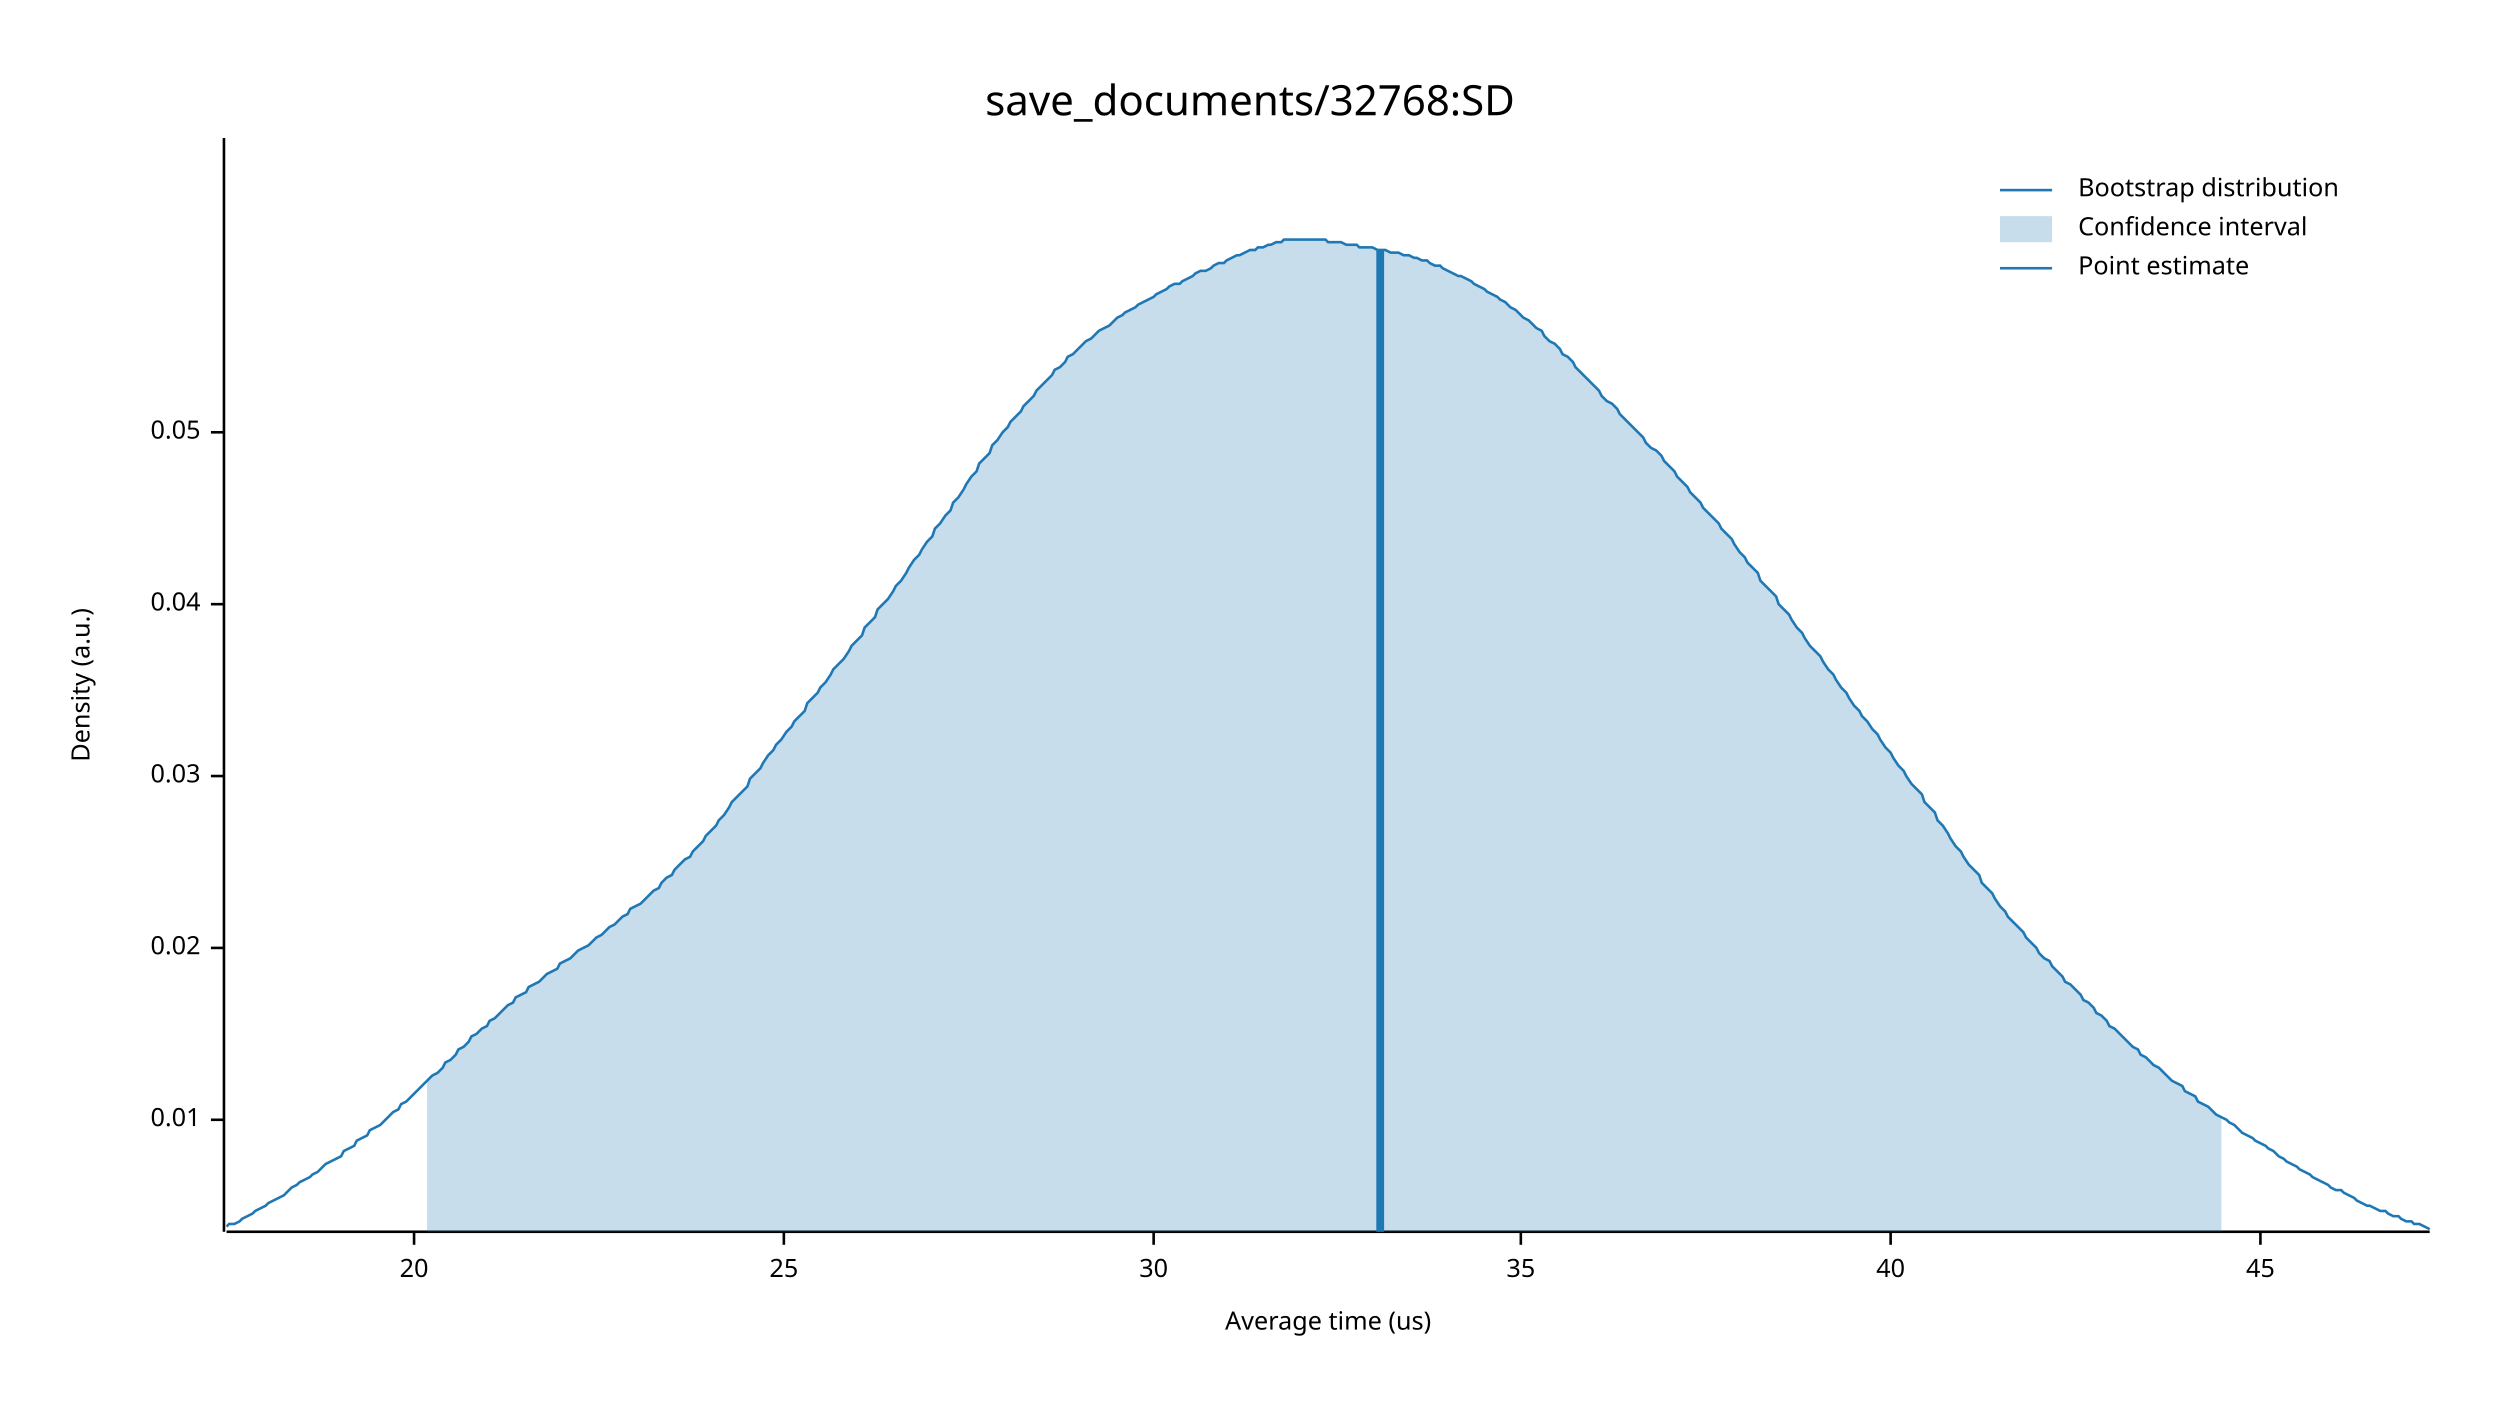
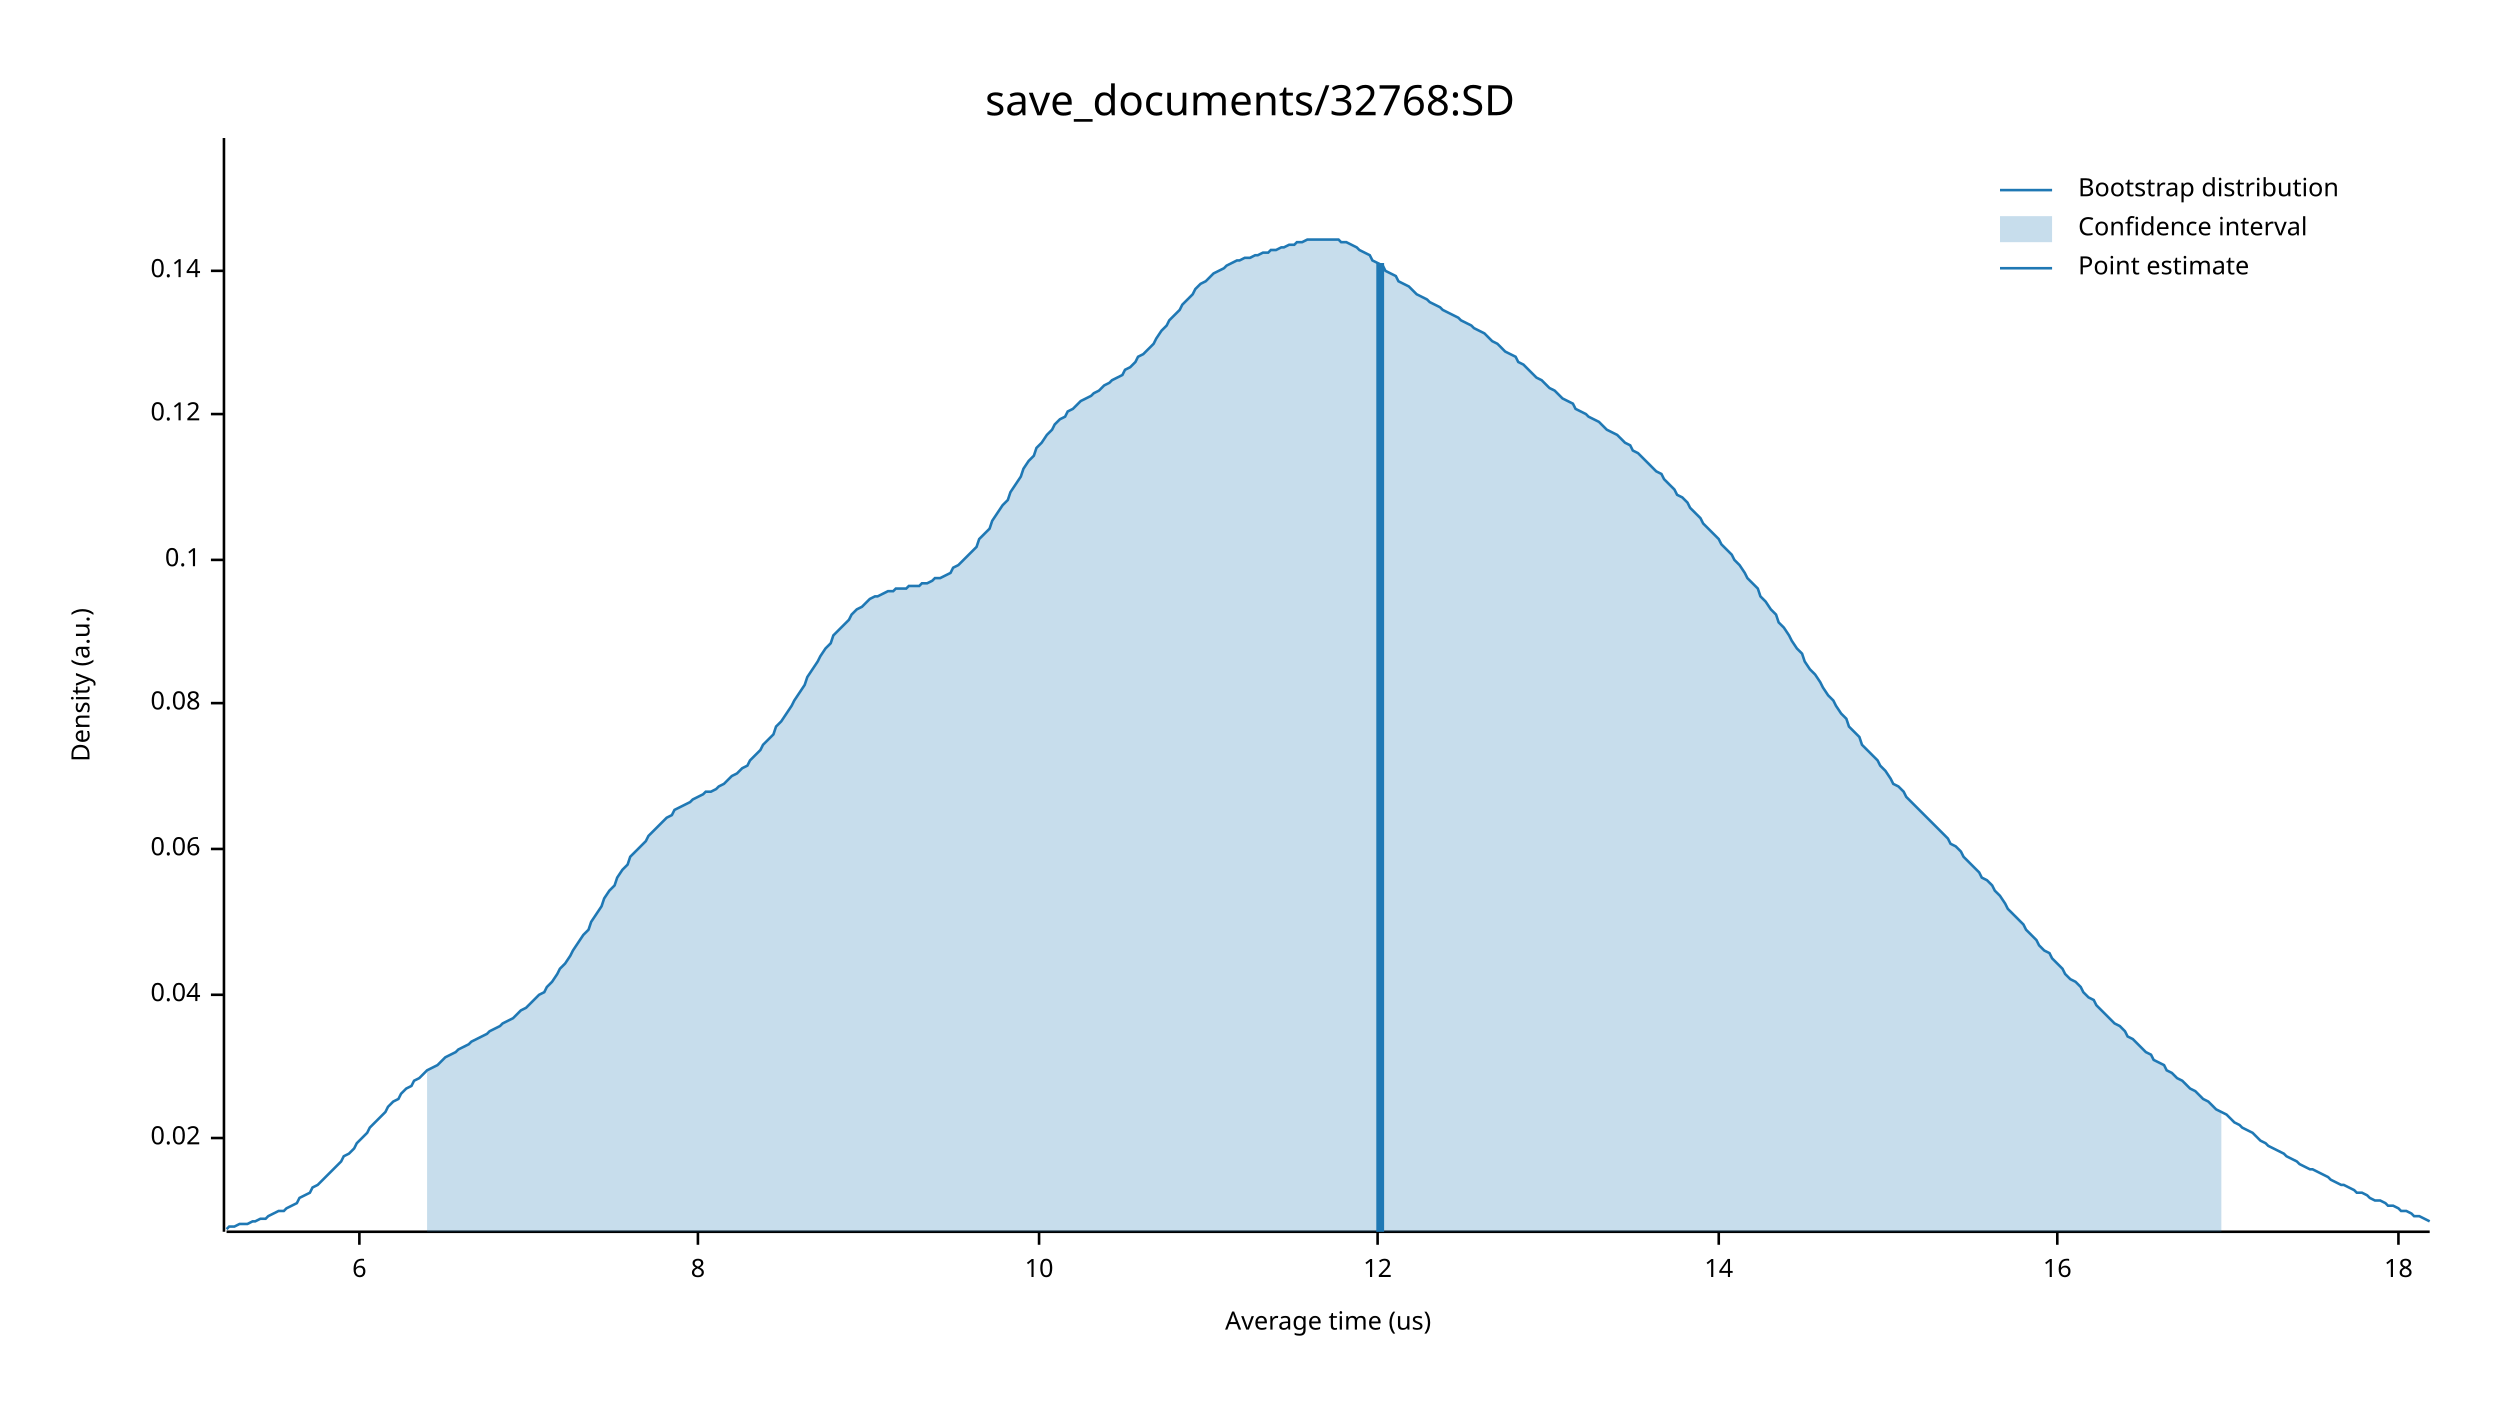
<svg xmlns="http://www.w3.org/2000/svg" width="960" height="540" viewBox="0 0 960 540">
  <text x="480" y="32" dy="0.76em" text-anchor="middle" font-family="sans-serif" font-size="16.129" opacity="1" fill="#000000">
save_documents/32768:SD
</text>
  <text x="27" y="263" dy="0.76em" text-anchor="middle" font-family="sans-serif" font-size="9.677" opacity="1" fill="#000000" transform="rotate(270, 27, 263)">
Density (a.u.)
</text>
  <text x="510" y="513" dy="-0.5ex" text-anchor="middle" font-family="sans-serif" font-size="9.677" opacity="1" fill="#000000">
Average time (us)
</text>
  <polyline fill="none" opacity="1" stroke="#000000" stroke-width="1" points="86,53 86,473 " />
-   <text x="77" y="430" dy="0.5ex" text-anchor="end" font-family="sans-serif" font-size="9.677" opacity="1" fill="#000000">
- 0.01
- </text>
-   <polyline fill="none" opacity="1" stroke="#000000" stroke-width="1" points="81,430 86,430 " />
-   <text x="77" y="364" dy="0.5ex" text-anchor="end" font-family="sans-serif" font-size="9.677" opacity="1" fill="#000000">
+   <text x="77" y="437" dy="0.5ex" text-anchor="end" font-family="sans-serif" font-size="9.677" opacity="1" fill="#000000">
0.02
</text>
-   <polyline fill="none" opacity="1" stroke="#000000" stroke-width="1" points="81,364 86,364 " />
-   <text x="77" y="298" dy="0.5ex" text-anchor="end" font-family="sans-serif" font-size="9.677" opacity="1" fill="#000000">
- 0.03
- </text>
-   <polyline fill="none" opacity="1" stroke="#000000" stroke-width="1" points="81,298 86,298 " />
-   <text x="77" y="232" dy="0.5ex" text-anchor="end" font-family="sans-serif" font-size="9.677" opacity="1" fill="#000000">
+   <polyline fill="none" opacity="1" stroke="#000000" stroke-width="1" points="81,437 86,437 " />
+   <text x="77" y="382" dy="0.5ex" text-anchor="end" font-family="sans-serif" font-size="9.677" opacity="1" fill="#000000">
0.04
</text>
-   <polyline fill="none" opacity="1" stroke="#000000" stroke-width="1" points="81,232 86,232 " />
-   <text x="77" y="166" dy="0.5ex" text-anchor="end" font-family="sans-serif" font-size="9.677" opacity="1" fill="#000000">
- 0.05
+   <polyline fill="none" opacity="1" stroke="#000000" stroke-width="1" points="81,382 86,382 " />
+   <text x="77" y="326" dy="0.5ex" text-anchor="end" font-family="sans-serif" font-size="9.677" opacity="1" fill="#000000">
+ 0.06
</text>
-   <polyline fill="none" opacity="1" stroke="#000000" stroke-width="1" points="81,166 86,166 " />
+   <polyline fill="none" opacity="1" stroke="#000000" stroke-width="1" points="81,326 86,326 " />
+   <text x="77" y="270" dy="0.5ex" text-anchor="end" font-family="sans-serif" font-size="9.677" opacity="1" fill="#000000">
+ 0.08
+ </text>
+   <polyline fill="none" opacity="1" stroke="#000000" stroke-width="1" points="81,270 86,270 " />
+   <text x="77" y="215" dy="0.5ex" text-anchor="end" font-family="sans-serif" font-size="9.677" opacity="1" fill="#000000">
+ 0.1
+ </text>
+   <polyline fill="none" opacity="1" stroke="#000000" stroke-width="1" points="81,215 86,215 " />
+   <text x="77" y="159" dy="0.5ex" text-anchor="end" font-family="sans-serif" font-size="9.677" opacity="1" fill="#000000">
+ 0.12
+ </text>
+   <polyline fill="none" opacity="1" stroke="#000000" stroke-width="1" points="81,159 86,159 " />
+   <text x="77" y="104" dy="0.5ex" text-anchor="end" font-family="sans-serif" font-size="9.677" opacity="1" fill="#000000">
+ 0.14
+ </text>
+   <polyline fill="none" opacity="1" stroke="#000000" stroke-width="1" points="81,104 86,104 " />
  <polyline fill="none" opacity="1" stroke="#000000" stroke-width="1" points="87,473 933,473 " />
-   <text x="159" y="483" dy="0.76em" text-anchor="middle" font-family="sans-serif" font-size="9.677" opacity="1" fill="#000000">
- 20
+   <text x="138" y="483" dy="0.76em" text-anchor="middle" font-family="sans-serif" font-size="9.677" opacity="1" fill="#000000">
+ 6
</text>
-   <polyline fill="none" opacity="1" stroke="#000000" stroke-width="1" points="159,473 159,478 " />
-   <text x="301" y="483" dy="0.76em" text-anchor="middle" font-family="sans-serif" font-size="9.677" opacity="1" fill="#000000">
- 25
+   <polyline fill="none" opacity="1" stroke="#000000" stroke-width="1" points="138,473 138,478 " />
+   <text x="268" y="483" dy="0.76em" text-anchor="middle" font-family="sans-serif" font-size="9.677" opacity="1" fill="#000000">
+ 8
</text>
-   <polyline fill="none" opacity="1" stroke="#000000" stroke-width="1" points="301,473 301,478 " />
-   <text x="443" y="483" dy="0.76em" text-anchor="middle" font-family="sans-serif" font-size="9.677" opacity="1" fill="#000000">
- 30
+   <polyline fill="none" opacity="1" stroke="#000000" stroke-width="1" points="268,473 268,478 " />
+   <text x="399" y="483" dy="0.76em" text-anchor="middle" font-family="sans-serif" font-size="9.677" opacity="1" fill="#000000">
+ 10
</text>
-   <polyline fill="none" opacity="1" stroke="#000000" stroke-width="1" points="443,473 443,478 " />
-   <text x="584" y="483" dy="0.76em" text-anchor="middle" font-family="sans-serif" font-size="9.677" opacity="1" fill="#000000">
- 35
+   <polyline fill="none" opacity="1" stroke="#000000" stroke-width="1" points="399,473 399,478 " />
+   <text x="529" y="483" dy="0.76em" text-anchor="middle" font-family="sans-serif" font-size="9.677" opacity="1" fill="#000000">
+ 12
</text>
-   <polyline fill="none" opacity="1" stroke="#000000" stroke-width="1" points="584,473 584,478 " />
-   <text x="726" y="483" dy="0.76em" text-anchor="middle" font-family="sans-serif" font-size="9.677" opacity="1" fill="#000000">
- 40
+   <polyline fill="none" opacity="1" stroke="#000000" stroke-width="1" points="529,473 529,478 " />
+   <text x="660" y="483" dy="0.76em" text-anchor="middle" font-family="sans-serif" font-size="9.677" opacity="1" fill="#000000">
+ 14
</text>
-   <polyline fill="none" opacity="1" stroke="#000000" stroke-width="1" points="726,473 726,478 " />
-   <text x="868" y="483" dy="0.76em" text-anchor="middle" font-family="sans-serif" font-size="9.677" opacity="1" fill="#000000">
- 45
+   <polyline fill="none" opacity="1" stroke="#000000" stroke-width="1" points="660,473 660,478 " />
+   <text x="790" y="483" dy="0.76em" text-anchor="middle" font-family="sans-serif" font-size="9.677" opacity="1" fill="#000000">
+ 16
</text>
-   <polyline fill="none" opacity="1" stroke="#000000" stroke-width="1" points="868,473 868,478 " />
-   <polyline fill="none" opacity="1" stroke="#1F78B4" stroke-width="1" points="87,471 88,470 90,470 92,469 93,468 95,467 97,466 98,465 100,464 102,463 103,462 105,461 107,460 109,459 110,458 112,456 114,455 115,454 117,453 119,452 120,451 122,450 124,448 125,447 127,446 129,445 131,444 132,442 134,441 136,440 137,438 139,437 141,436 142,434 144,433 146,432 148,430 149,429 151,427 153,426 154,424 156,423 158,421 159,420 161,418 163,416 164,415 166,413 168,412 170,410 171,408 173,407 175,405 176,403 178,402 180,400 181,398 183,397 185,395 187,394 188,392 190,391 192,389 193,388 195,386 197,385 198,383 200,382 202,381 203,379 205,378 207,377 209,375 210,374 212,373 214,372 215,370 217,369 219,368 220,367 222,365 224,364 226,363 227,362 229,360 231,359 232,358 234,356 236,355 237,354 239,352 241,351 242,349 244,348 246,347 248,345 249,344 251,342 253,341 254,339 256,337 258,336 259,334 261,332 263,330 265,329 266,327 268,325 270,323 271,321 273,319 275,317 276,315 278,313 280,310 281,308 283,306 285,304 287,302 288,299 290,297 292,295 293,293 295,290 297,288 298,286 300,284 302,281 304,279 305,277 307,275 309,273 310,270 312,268 314,266 315,264 317,262 319,259 320,257 322,255 324,253 326,250 327,248 329,246 331,244 332,241 334,239 336,237 337,234 339,232 341,230 343,227 344,225 346,223 348,220 349,218 351,215 353,213 354,211 356,208 358,206 359,203 361,201 363,198 365,196 366,193 368,191 370,188 371,186 373,183 375,181 376,178 378,176 380,174 381,171 383,169 385,166 387,164 388,162 390,160 392,158 393,156 395,154 397,152 398,150 400,148 402,146 404,144 405,142 407,141 409,139 410,137 412,136 414,134 415,133 417,131 419,130 420,129 422,127 424,126 426,125 427,124 429,122 431,121 432,120 434,119 436,118 437,117 439,116 441,115 443,114 444,113 446,112 448,111 449,110 451,109 453,109 454,108 456,107 458,106 459,105 461,104 463,104 465,103 466,102 468,101 470,101 471,100 473,99 475,98 476,98 478,97 480,96 482,96 483,95 485,95 487,94 488,94 490,93 492,93 493,92 495,92 497,92 498,92 500,92 502,92 504,92 505,92 507,92 509,92 510,93 512,93 514,93 515,93 517,94 519,94 521,94 522,95 524,95 526,95 527,95 529,96 531,96 532,96 534,97 536,97 537,97 539,98 541,98 543,99 544,99 546,100 548,100 549,101 551,102 553,102 554,103 556,104 558,105 560,106 561,106 563,107 565,108 566,109 568,110 570,111 571,112 573,113 575,114 576,115 578,116 580,118 582,119 583,120 585,122 587,123 588,124 590,126 592,127 593,129 595,131 597,132 599,134 600,136 602,137 604,139 605,141 607,143 609,145 610,146 612,148 614,150 615,152 617,154 619,155 621,157 622,159 624,161 626,163 627,164 629,166 631,168 632,170 634,172 636,173 638,175 639,177 641,179 643,181 644,183 646,185 648,187 649,189 651,191 653,193 654,195 656,197 658,199 660,201 661,203 663,205 665,207 666,209 668,212 670,214 671,216 673,218 675,220 676,223 678,225 680,227 682,229 683,232 685,234 687,236 688,238 690,241 692,243 693,245 695,248 697,250 699,252 700,254 702,257 704,259 705,261 707,264 709,266 710,268 712,271 714,273 715,275 717,277 719,280 721,282 722,284 724,287 726,289 727,291 729,294 731,296 732,298 734,301 736,303 738,305 739,308 741,310 743,312 744,315 746,317 748,320 749,322 751,325 753,327 754,329 756,332 758,334 760,336 761,339 763,341 765,343 766,345 768,348 770,350 771,352 773,354 775,356 777,358 778,360 780,362 782,364 783,366 785,368 787,369 788,371 790,373 792,375 793,377 795,378 797,380 799,382 800,384 802,385 804,387 805,389 807,390 809,392 810,394 812,395 814,397 816,399 817,400 819,402 821,403 822,405 824,406 826,408 827,409 829,410 831,412 832,413 834,415 836,416 838,417 839,419 841,420 843,421 844,423 846,424 848,425 849,426 851,428 853,429 855,430 856,431 858,432 860,434 861,435 863,436 865,437 866,438 868,439 870,440 871,441 873,442 875,444 877,445 878,446 880,447 882,448 883,449 885,450 887,451 888,452 890,453 892,454 894,455 895,456 897,457 899,457 900,458 902,459 904,460 905,461 907,462 909,463 910,463 912,464 914,465 916,465 917,466 919,467 921,467 922,468 924,469 926,469 927,470 929,470 931,471 933,472 " />
-   <polygon opacity="0.25" fill="#1F78B4" points="164,415 166,413 168,412 170,410 171,408 173,407 175,405 176,403 178,402 180,400 181,398 183,397 185,395 187,394 188,392 190,391 192,389 193,388 195,386 197,385 198,383 200,382 202,381 203,379 205,378 207,377 209,375 210,374 212,373 214,372 215,370 217,369 219,368 220,367 222,365 224,364 226,363 227,362 229,360 231,359 232,358 234,356 236,355 237,354 239,352 241,351 242,349 244,348 246,347 248,345 249,344 251,342 253,341 254,339 256,337 258,336 259,334 261,332 263,330 265,329 266,327 268,325 270,323 271,321 273,319 275,317 276,315 278,313 280,310 281,308 283,306 285,304 287,302 288,299 290,297 292,295 293,293 295,290 297,288 298,286 300,284 302,281 304,279 305,277 307,275 309,273 310,270 312,268 314,266 315,264 317,262 319,259 320,257 322,255 324,253 326,250 327,248 329,246 331,244 332,241 334,239 336,237 337,234 339,232 341,230 343,227 344,225 346,223 348,220 349,218 351,215 353,213 354,211 356,208 358,206 359,203 361,201 363,198 365,196 366,193 368,191 370,188 371,186 373,183 375,181 376,178 378,176 380,174 381,171 383,169 385,166 387,164 388,162 390,160 392,158 393,156 395,154 397,152 398,150 400,148 402,146 404,144 405,142 407,141 409,139 410,137 412,136 414,134 415,133 417,131 419,130 420,129 422,127 424,126 426,125 427,124 429,122 431,121 432,120 434,119 436,118 437,117 439,116 441,115 443,114 444,113 446,112 448,111 449,110 451,109 453,109 454,108 456,107 458,106 459,105 461,104 463,104 465,103 466,102 468,101 470,101 471,100 473,99 475,98 476,98 478,97 480,96 482,96 483,95 485,95 487,94 488,94 490,93 492,93 493,92 495,92 497,92 498,92 500,92 502,92 504,92 505,92 507,92 509,92 510,93 512,93 514,93 515,93 517,94 519,94 521,94 522,95 524,95 526,95 527,95 529,96 531,96 532,96 534,97 536,97 537,97 539,98 541,98 543,99 544,99 546,100 548,100 549,101 551,102 553,102 554,103 556,104 558,105 560,106 561,106 563,107 565,108 566,109 568,110 570,111 571,112 573,113 575,114 576,115 578,116 580,118 582,119 583,120 585,122 587,123 588,124 590,126 592,127 593,129 595,131 597,132 599,134 600,136 602,137 604,139 605,141 607,143 609,145 610,146 612,148 614,150 615,152 617,154 619,155 621,157 622,159 624,161 626,163 627,164 629,166 631,168 632,170 634,172 636,173 638,175 639,177 641,179 643,181 644,183 646,185 648,187 649,189 651,191 653,193 654,195 656,197 658,199 660,201 661,203 663,205 665,207 666,209 668,212 670,214 671,216 673,218 675,220 676,223 678,225 680,227 682,229 683,232 685,234 687,236 688,238 690,241 692,243 693,245 695,248 697,250 699,252 700,254 702,257 704,259 705,261 707,264 709,266 710,268 712,271 714,273 715,275 717,277 719,280 721,282 722,284 724,287 726,289 727,291 729,294 731,296 732,298 734,301 736,303 738,305 739,308 741,310 743,312 744,315 746,317 748,320 749,322 751,325 753,327 754,329 756,332 758,334 760,336 761,339 763,341 765,343 766,345 768,348 770,350 771,352 773,354 775,356 777,358 778,360 780,362 782,364 783,366 785,368 787,369 788,371 790,373 792,375 793,377 795,378 797,380 799,382 800,384 802,385 804,387 805,389 807,390 809,392 810,394 812,395 814,397 816,399 817,400 819,402 821,403 822,405 824,406 826,408 827,409 829,410 831,412 832,413 834,415 836,416 838,417 839,419 841,420 843,421 844,423 846,424 848,425 849,426 851,428 853,429 853,473 164,473 " />
-   <polyline fill="none" opacity="1" stroke="#1F78B4" stroke-width="3" points="530,473 530,96 " />
+   <polyline fill="none" opacity="1" stroke="#000000" stroke-width="1" points="790,473 790,478 " />
+   <text x="921" y="483" dy="0.76em" text-anchor="middle" font-family="sans-serif" font-size="9.677" opacity="1" fill="#000000">
+ 18
+ </text>
+   <polyline fill="none" opacity="1" stroke="#000000" stroke-width="1" points="921,473 921,478 " />
+   <polyline fill="none" opacity="1" stroke="#1F78B4" stroke-width="1" points="87,472 88,471 90,471 92,470 93,470 95,470 97,469 98,469 100,468 102,468 103,467 105,466 107,465 109,465 110,464 112,463 114,462 115,460 117,459 119,458 120,456 122,455 124,453 125,452 127,450 129,448 131,446 132,444 134,443 136,441 137,439 139,437 141,435 142,433 144,431 146,429 148,427 149,425 151,423 153,422 154,420 156,418 158,417 159,415 161,414 163,412 164,411 166,410 168,409 170,407 171,406 173,405 175,404 176,403 178,402 180,401 181,400 183,399 185,398 187,397 188,396 190,395 192,394 193,393 195,392 197,391 198,390 200,388 202,387 203,386 205,384 207,382 209,381 210,379 212,377 214,374 215,372 217,370 219,367 220,365 222,362 224,359 226,357 227,354 229,351 231,348 232,345 234,342 236,340 237,337 239,334 241,332 242,329 244,327 246,325 248,323 249,321 251,319 253,317 254,316 256,314 258,313 259,311 261,310 263,309 265,308 266,307 268,306 270,305 271,304 273,304 275,303 276,302 278,301 280,299 281,298 283,297 285,295 287,294 288,292 290,290 292,288 293,286 295,284 297,282 298,279 300,277 302,274 304,271 305,269 307,266 309,263 310,260 312,257 314,254 315,252 317,249 319,247 320,244 322,242 324,240 326,238 327,236 329,234 331,233 332,232 334,230 336,229 337,229 339,228 341,227 343,227 344,226 346,226 348,226 349,225 351,225 353,225 354,224 356,224 358,223 359,222 361,222 363,221 365,220 366,218 368,217 370,215 371,214 373,212 375,210 376,207 378,205 380,203 381,200 383,197 385,194 387,192 388,189 390,186 392,183 393,180 395,177 397,175 398,172 400,170 402,167 404,165 405,163 407,161 409,160 410,158 412,157 414,155 415,154 417,153 419,152 420,151 422,150 424,148 426,147 427,146 429,145 431,144 432,142 434,141 436,139 437,137 439,136 441,134 443,132 444,130 446,127 448,125 449,123 451,121 453,119 454,117 456,115 458,113 459,111 461,109 463,108 465,106 466,105 468,104 470,103 471,102 473,101 475,100 476,100 478,99 480,99 482,98 483,98 485,97 487,97 488,96 490,96 492,95 493,95 495,94 497,94 498,93 500,93 502,92 504,92 505,92 507,92 509,92 510,92 512,92 514,92 515,93 517,93 519,94 521,95 522,96 524,97 526,98 527,100 529,101 531,102 532,104 534,105 536,106 537,108 539,109 541,110 543,112 544,113 546,114 548,115 549,116 551,117 553,118 554,119 556,120 558,121 560,122 561,123 563,124 565,125 566,126 568,127 570,128 571,129 573,131 575,132 576,133 578,135 580,136 582,137 583,139 585,140 587,142 588,143 590,145 592,146 593,147 595,149 597,150 599,152 600,153 602,154 604,155 605,157 607,158 609,159 610,160 612,161 614,162 615,163 617,165 619,166 621,167 622,168 624,170 626,171 627,173 629,174 631,176 632,177 634,179 636,181 638,182 639,184 641,186 643,188 644,190 646,191 648,193 649,195 651,197 653,199 654,201 656,203 658,205 660,207 661,209 663,211 665,213 666,215 668,217 670,220 671,222 673,224 675,226 676,229 678,231 680,234 682,236 683,239 685,241 687,244 688,246 690,249 692,251 693,254 695,257 697,259 699,262 700,264 702,267 704,269 705,271 707,274 709,276 710,279 712,281 714,283 715,286 717,288 719,290 721,292 722,294 724,296 726,299 727,301 729,302 731,304 732,306 734,308 736,310 738,312 739,313 741,315 743,317 744,318 746,320 748,322 749,324 751,325 753,327 754,329 756,331 758,333 760,335 761,337 763,338 765,340 766,342 768,344 770,347 771,349 773,351 775,353 777,355 778,357 780,359 782,361 783,363 785,365 787,366 788,368 790,370 792,372 793,374 795,376 797,377 799,379 800,381 802,383 804,384 805,386 807,388 809,390 810,391 812,393 814,394 816,396 817,398 819,399 821,401 822,402 824,404 826,405 827,407 829,408 831,409 832,411 834,412 836,414 838,415 839,416 841,418 843,419 844,420 846,422 848,423 849,424 851,426 853,427 855,428 856,429 858,431 860,432 861,433 863,434 865,435 866,436 868,438 870,439 871,440 873,441 875,442 877,443 878,444 880,445 882,446 883,447 885,448 887,449 888,449 890,450 892,451 894,452 895,453 897,454 899,455 900,455 902,456 904,457 905,458 907,458 909,459 910,460 912,461 914,461 916,462 917,463 919,463 921,464 922,465 924,465 926,466 927,467 929,467 931,468 933,469 " />
+   <polygon opacity="0.25" fill="#1F78B4" points="164,411 166,410 168,409 170,407 171,406 173,405 175,404 176,403 178,402 180,401 181,400 183,399 185,398 187,397 188,396 190,395 192,394 193,393 195,392 197,391 198,390 200,388 202,387 203,386 205,384 207,382 209,381 210,379 212,377 214,374 215,372 217,370 219,367 220,365 222,362 224,359 226,357 227,354 229,351 231,348 232,345 234,342 236,340 237,337 239,334 241,332 242,329 244,327 246,325 248,323 249,321 251,319 253,317 254,316 256,314 258,313 259,311 261,310 263,309 265,308 266,307 268,306 270,305 271,304 273,304 275,303 276,302 278,301 280,299 281,298 283,297 285,295 287,294 288,292 290,290 292,288 293,286 295,284 297,282 298,279 300,277 302,274 304,271 305,269 307,266 309,263 310,260 312,257 314,254 315,252 317,249 319,247 320,244 322,242 324,240 326,238 327,236 329,234 331,233 332,232 334,230 336,229 337,229 339,228 341,227 343,227 344,226 346,226 348,226 349,225 351,225 353,225 354,224 356,224 358,223 359,222 361,222 363,221 365,220 366,218 368,217 370,215 371,214 373,212 375,210 376,207 378,205 380,203 381,200 383,197 385,194 387,192 388,189 390,186 392,183 393,180 395,177 397,175 398,172 400,170 402,167 404,165 405,163 407,161 409,160 410,158 412,157 414,155 415,154 417,153 419,152 420,151 422,150 424,148 426,147 427,146 429,145 431,144 432,142 434,141 436,139 437,137 439,136 441,134 443,132 444,130 446,127 448,125 449,123 451,121 453,119 454,117 456,115 458,113 459,111 461,109 463,108 465,106 466,105 468,104 470,103 471,102 473,101 475,100 476,100 478,99 480,99 482,98 483,98 485,97 487,97 488,96 490,96 492,95 493,95 495,94 497,94 498,93 500,93 502,92 504,92 505,92 507,92 509,92 510,92 512,92 514,92 515,93 517,93 519,94 521,95 522,96 524,97 526,98 527,100 529,101 531,102 532,104 534,105 536,106 537,108 539,109 541,110 543,112 544,113 546,114 548,115 549,116 551,117 553,118 554,119 556,120 558,121 560,122 561,123 563,124 565,125 566,126 568,127 570,128 571,129 573,131 575,132 576,133 578,135 580,136 582,137 583,139 585,140 587,142 588,143 590,145 592,146 593,147 595,149 597,150 599,152 600,153 602,154 604,155 605,157 607,158 609,159 610,160 612,161 614,162 615,163 617,165 619,166 621,167 622,168 624,170 626,171 627,173 629,174 631,176 632,177 634,179 636,181 638,182 639,184 641,186 643,188 644,190 646,191 648,193 649,195 651,197 653,199 654,201 656,203 658,205 660,207 661,209 663,211 665,213 666,215 668,217 670,220 671,222 673,224 675,226 676,229 678,231 680,234 682,236 683,239 685,241 687,244 688,246 690,249 692,251 693,254 695,257 697,259 699,262 700,264 702,267 704,269 705,271 707,274 709,276 710,279 712,281 714,283 715,286 717,288 719,290 721,292 722,294 724,296 726,299 727,301 729,302 731,304 732,306 734,308 736,310 738,312 739,313 741,315 743,317 744,318 746,320 748,322 749,324 751,325 753,327 754,329 756,331 758,333 760,335 761,337 763,338 765,340 766,342 768,344 770,347 771,349 773,351 775,353 777,355 778,357 780,359 782,361 783,363 785,365 787,366 788,368 790,370 792,372 793,374 795,376 797,377 799,379 800,381 802,383 804,384 805,386 807,388 809,390 810,391 812,393 814,394 816,396 817,398 819,399 821,401 822,402 824,404 826,405 827,407 829,408 831,409 832,411 834,412 836,414 838,415 839,416 841,418 843,419 844,420 846,422 848,423 849,424 851,426 853,427 853,473 164,473 " />
+   <polyline fill="none" opacity="1" stroke="#1F78B4" stroke-width="3" points="530,473 530,101 " />
  <text x="798" y="68" dy="0.76em" text-anchor="start" font-family="sans-serif" font-size="9.677" opacity="1" fill="#000000">
Bootstrap distribution
</text>
  <text x="798" y="83" dy="0.76em" text-anchor="start" font-family="sans-serif" font-size="9.677" opacity="1" fill="#000000">
Confidence interval
</text>
  <text x="798" y="98" dy="0.76em" text-anchor="start" font-family="sans-serif" font-size="9.677" opacity="1" fill="#000000">
Point estimate
</text>
  <polyline fill="none" opacity="1" stroke="#1F78B4" stroke-width="1" points="768,73 788,73 " />
  <rect x="768" y="83" width="20" height="10" opacity="0.25" fill="#1F78B4" stroke="none" />
  <polyline fill="none" opacity="1" stroke="#1F78B4" stroke-width="1" points="768,103 788,103 " />
</svg>
